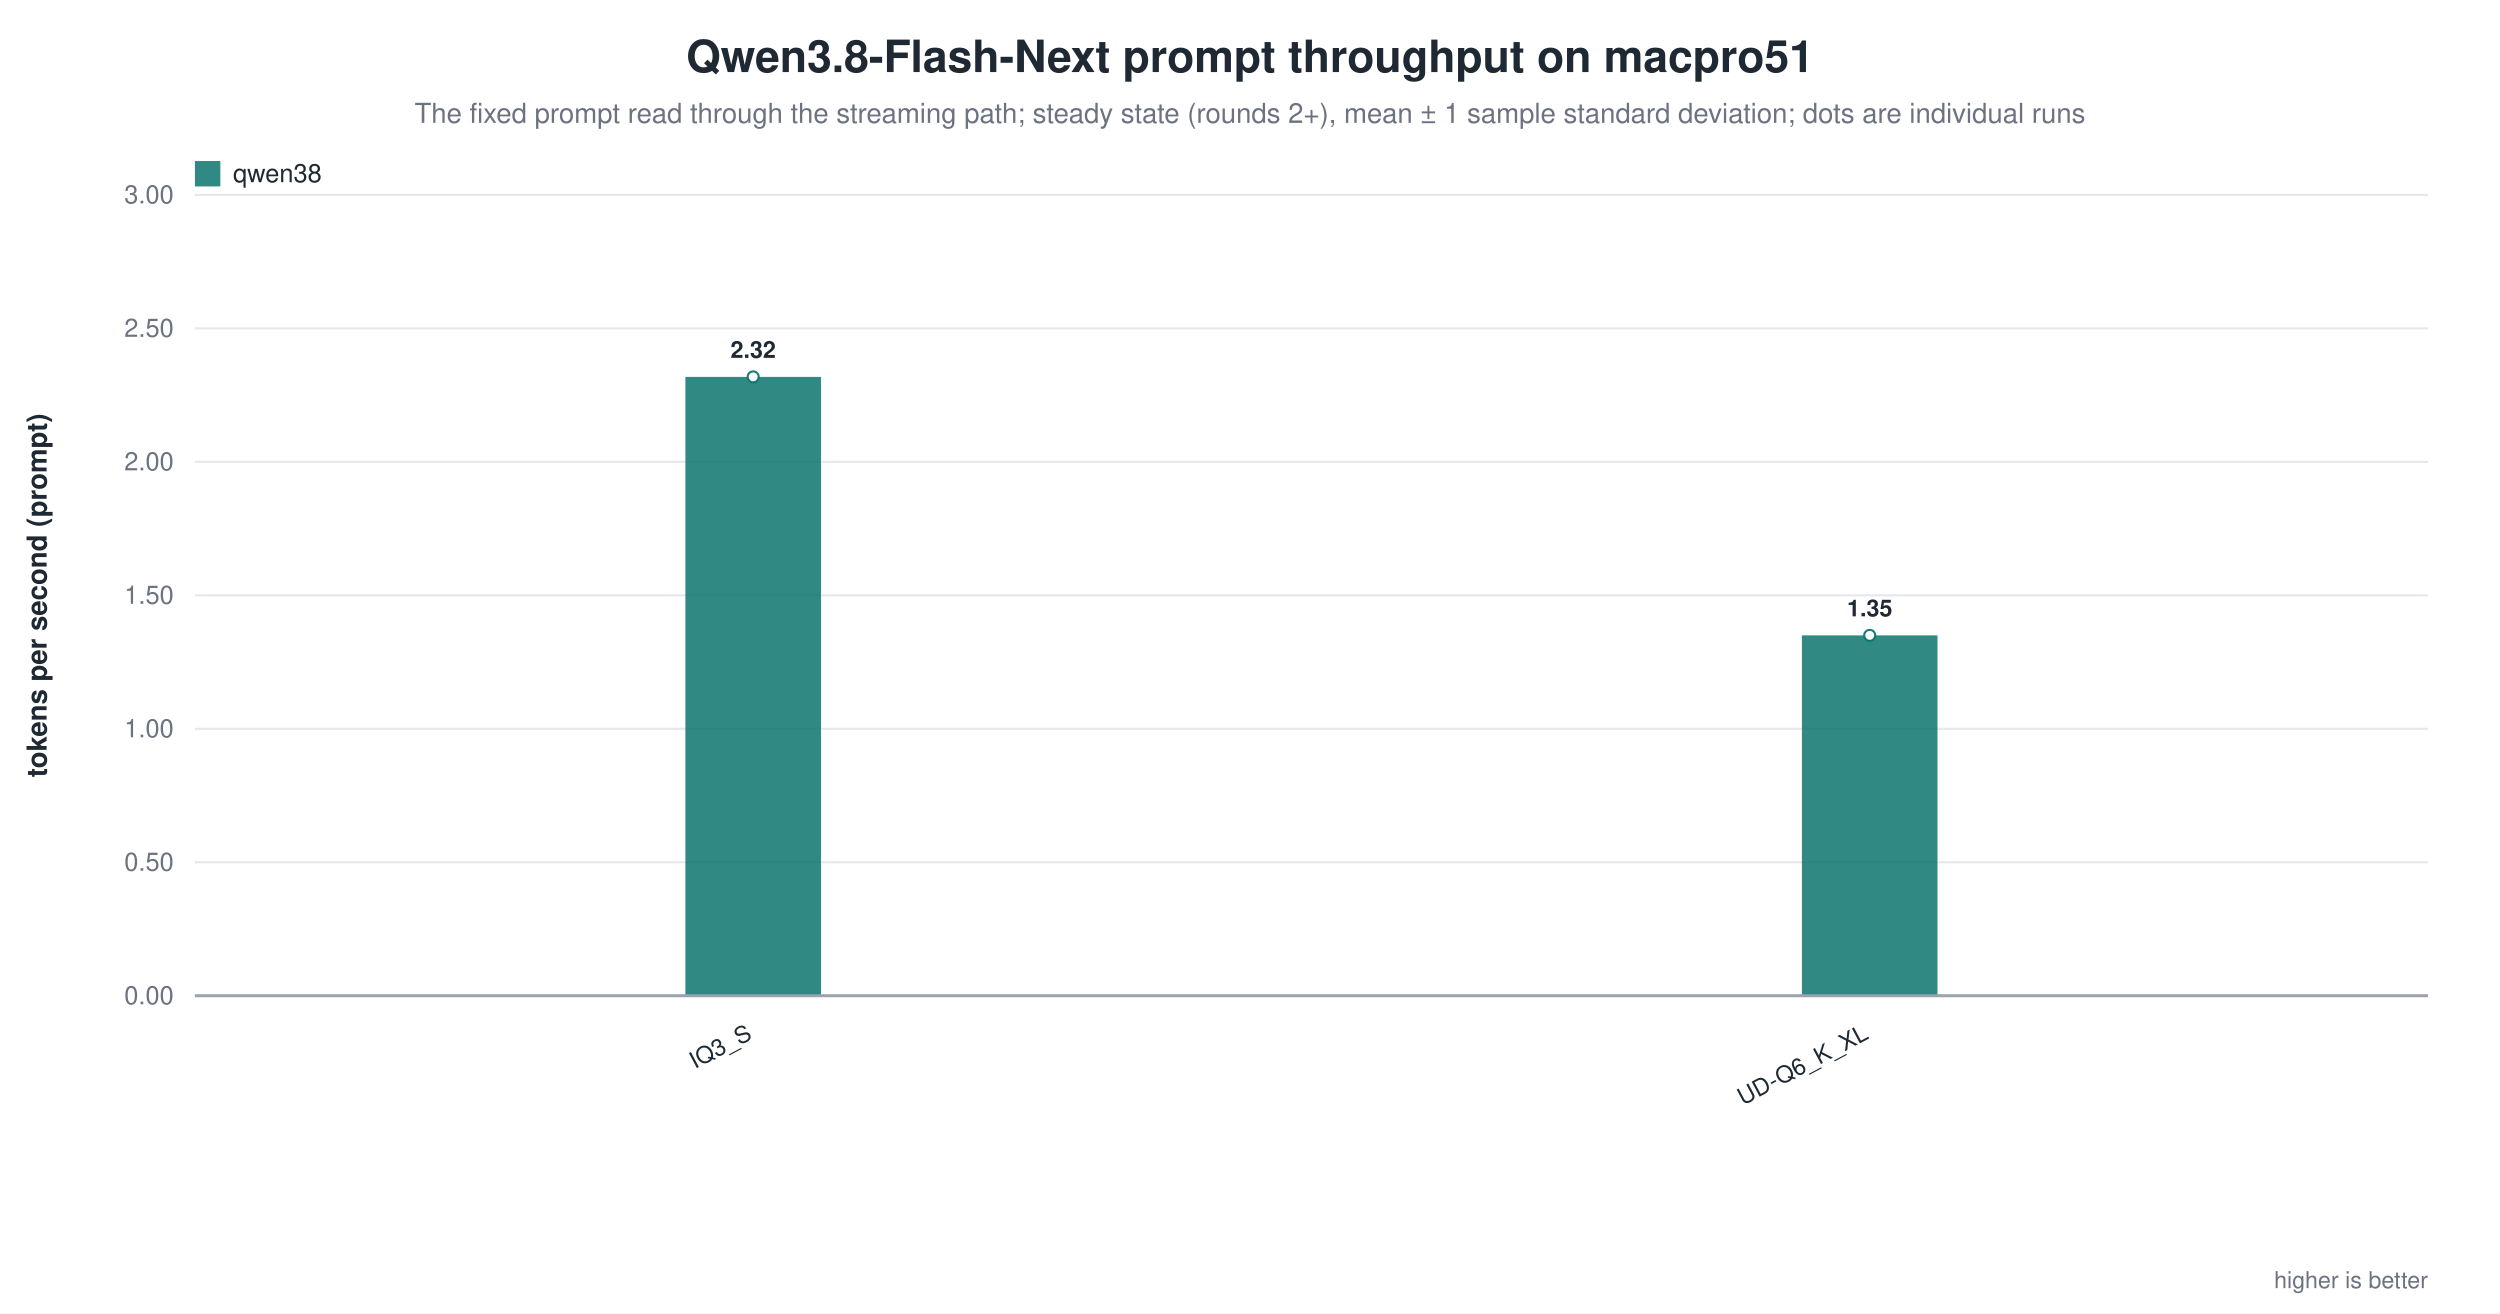
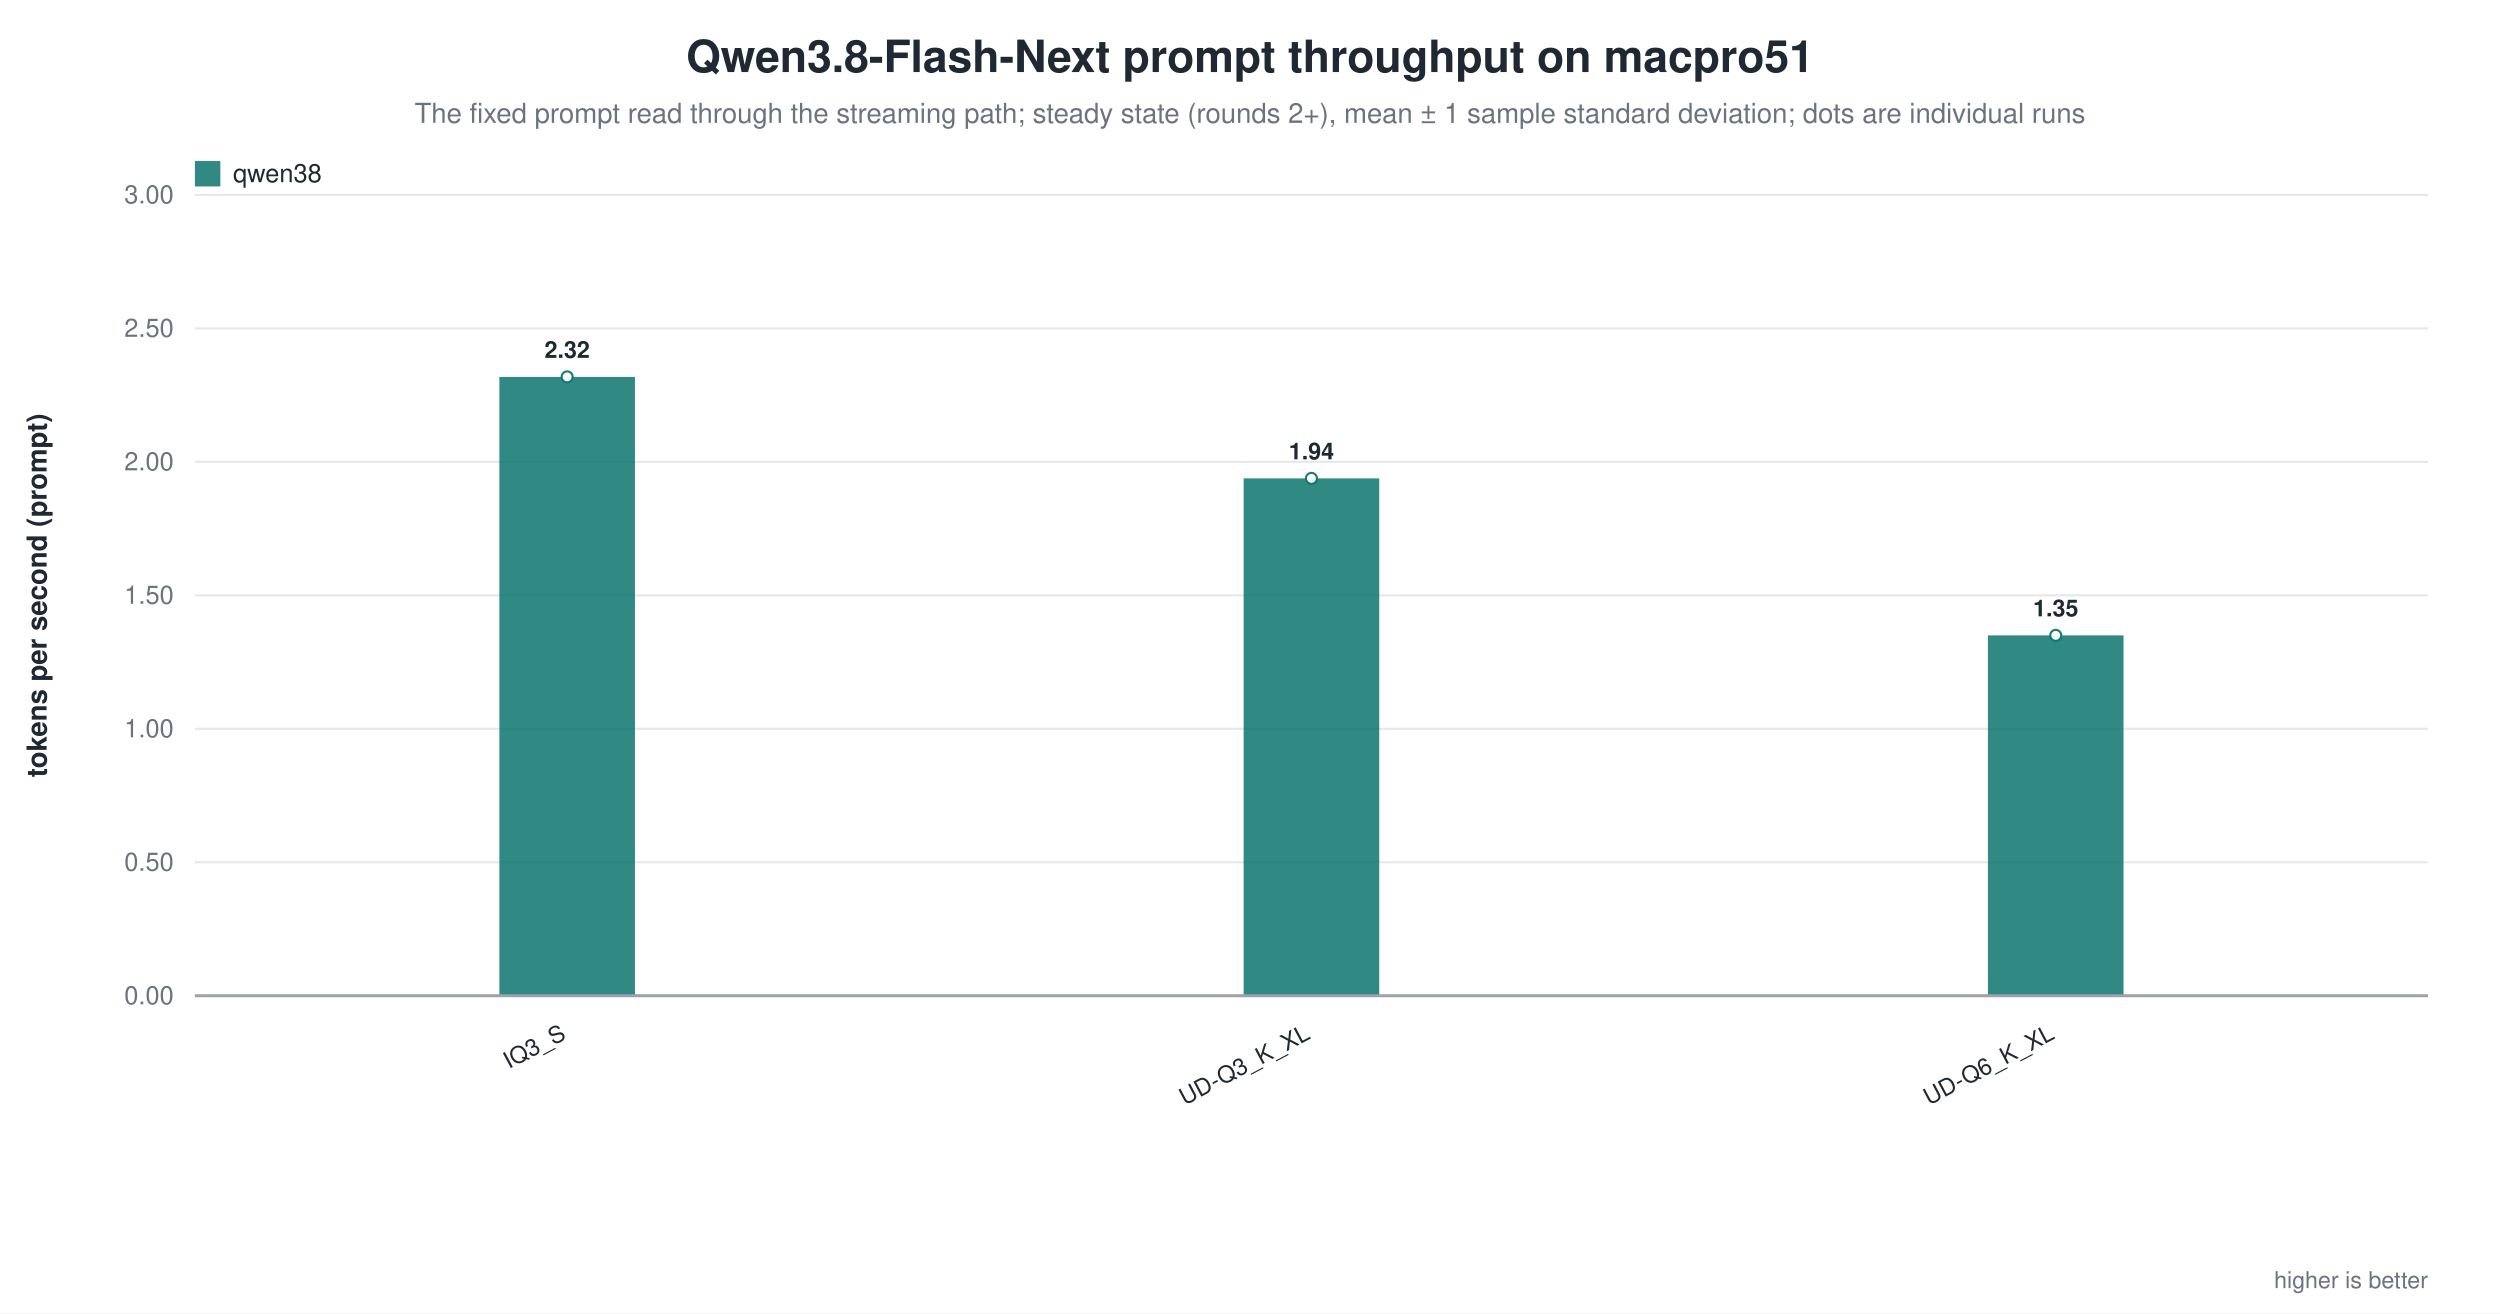
<svg xmlns="http://www.w3.org/2000/svg" width="1180" height="620" viewBox="0 0 1180 620" role="img" aria-label="Qwen3.8-Flash-Next prompt throughput on macpro51">
  <rect width="1180" height="620" fill="white" />
  <text x="590.0" y="34" text-anchor="middle" font-family="Helvetica, Arial, sans-serif" font-size="21" font-weight="600" fill="#1f2933">Qwen3.8-Flash-Next prompt throughput on macpro51</text>
  <text x="590.0" y="58" text-anchor="middle" font-family="Helvetica, Arial, sans-serif" font-size="13" fill="#6b7280">The fixed prompt read through the streaming path; steady state (rounds 2+), mean ± 1 sample standard deviation; dots are individual runs</text>
  <line x1="92.0" y1="470.0" x2="1146.0" y2="470.0" stroke="#9ca3af" stroke-width="1.0" />
  <text x="82.0" y="474.0" text-anchor="end" font-family="Helvetica, Arial, sans-serif" font-size="12" fill="#6b7280" font-weight="400">0.00</text>
  <line x1="92.0" y1="407.0" x2="1146.0" y2="407.0" stroke="#e5e7eb" stroke-width="1.0" />
  <text x="82.0" y="411.0" text-anchor="end" font-family="Helvetica, Arial, sans-serif" font-size="12" fill="#6b7280" font-weight="400">0.50</text>
  <line x1="92.0" y1="344.0" x2="1146.0" y2="344.0" stroke="#e5e7eb" stroke-width="1.0" />
  <text x="82.0" y="348.0" text-anchor="end" font-family="Helvetica, Arial, sans-serif" font-size="12" fill="#6b7280" font-weight="400">1.00</text>
  <line x1="92.0" y1="281.0" x2="1146.0" y2="281.0" stroke="#e5e7eb" stroke-width="1.0" />
  <text x="82.0" y="285.0" text-anchor="end" font-family="Helvetica, Arial, sans-serif" font-size="12" fill="#6b7280" font-weight="400">1.50</text>
  <line x1="92.0" y1="218.0" x2="1146.0" y2="218.0" stroke="#e5e7eb" stroke-width="1.0" />
  <text x="82.0" y="222.0" text-anchor="end" font-family="Helvetica, Arial, sans-serif" font-size="12" fill="#6b7280" font-weight="400">2.00</text>
  <line x1="92.0" y1="155.0" x2="1146.0" y2="155.0" stroke="#e5e7eb" stroke-width="1.0" />
  <text x="82.0" y="159.0" text-anchor="end" font-family="Helvetica, Arial, sans-serif" font-size="12" fill="#6b7280" font-weight="400">2.50</text>
  <line x1="92.0" y1="92.0" x2="1146.0" y2="92.0" stroke="#e5e7eb" stroke-width="1.0" />
  <text x="82.0" y="96.0" text-anchor="end" font-family="Helvetica, Arial, sans-serif" font-size="12" fill="#6b7280" font-weight="400">3.00</text>
  <text x="22.0" y="281.0" text-anchor="middle" font-family="Helvetica, Arial, sans-serif" font-size="13" fill="#1f2933" font-weight="600" transform="rotate(-90.0 22.0 281.0)">tokens per second (prompt)</text>
-   <rect x="323.5" y="177.9" width="64.0" height="292.1" fill="#0f766e" opacity="0.86" />
-   <circle cx="355.5" cy="177.9" r="2.6" fill="white" stroke="#0f766e" stroke-width="1.0" opacity="0.95" />
-   <text x="355.5" y="168.9" text-anchor="middle" font-family="Helvetica, Arial, sans-serif" font-size="11" fill="#1f2933" font-weight="600">2.32</text>
-   <text x="355.5" y="490.0" text-anchor="end" font-family="Helvetica, Arial, sans-serif" font-size="11" fill="#1f2933" font-weight="500" transform="rotate(-28.0 355.5 490.0)">IQ3_S</text>
-   <rect x="850.5" y="299.9" width="64.0" height="170.1" fill="#0f766e" opacity="0.86" />
-   <circle cx="882.5" cy="299.9" r="2.6" fill="white" stroke="#0f766e" stroke-width="1.0" opacity="0.95" />
-   <text x="882.5" y="290.9" text-anchor="middle" font-family="Helvetica, Arial, sans-serif" font-size="11" fill="#1f2933" font-weight="600">1.35</text>
-   <text x="882.5" y="490.0" text-anchor="end" font-family="Helvetica, Arial, sans-serif" font-size="11" fill="#1f2933" font-weight="500" transform="rotate(-28.0 882.5 490.0)">UD-Q6_K_XL</text>
+   <rect x="235.7" y="177.9" width="64.0" height="292.1" fill="#0f766e" opacity="0.86" />
+   <circle cx="267.7" cy="177.9" r="2.6" fill="white" stroke="#0f766e" stroke-width="1.0" opacity="0.95" />
+   <text x="267.7" y="168.9" text-anchor="middle" font-family="Helvetica, Arial, sans-serif" font-size="11" fill="#1f2933" font-weight="600">2.32</text>
+   <text x="267.7" y="490.0" text-anchor="end" font-family="Helvetica, Arial, sans-serif" font-size="11" fill="#1f2933" font-weight="500" transform="rotate(-28.0 267.7 490.0)">IQ3_S</text>
+   <rect x="587.0" y="225.8" width="64.0" height="244.2" fill="#0f766e" opacity="0.86" />
+   <circle cx="619.0" cy="225.8" r="2.6" fill="white" stroke="#0f766e" stroke-width="1.0" opacity="0.95" />
+   <text x="619.0" y="216.8" text-anchor="middle" font-family="Helvetica, Arial, sans-serif" font-size="11" fill="#1f2933" font-weight="600">1.94</text>
+   <text x="619.0" y="490.0" text-anchor="end" font-family="Helvetica, Arial, sans-serif" font-size="11" fill="#1f2933" font-weight="500" transform="rotate(-28.0 619.0 490.0)">UD-Q3_K_XL</text>
+   <rect x="938.3" y="299.9" width="64.0" height="170.1" fill="#0f766e" opacity="0.86" />
+   <circle cx="970.3" cy="299.9" r="2.6" fill="white" stroke="#0f766e" stroke-width="1.0" opacity="0.95" />
+   <text x="970.3" y="290.9" text-anchor="middle" font-family="Helvetica, Arial, sans-serif" font-size="11" fill="#1f2933" font-weight="600">1.35</text>
+   <text x="970.3" y="490.0" text-anchor="end" font-family="Helvetica, Arial, sans-serif" font-size="11" fill="#1f2933" font-weight="500" transform="rotate(-28.0 970.3 490.0)">UD-Q6_K_XL</text>
  <line x1="92.0" y1="470.0" x2="1146.0" y2="470.0" stroke="#9ca3af" stroke-width="1.4" />
  <rect x="92.0" y="76.0" width="12.0" height="12.0" fill="#0f766e" opacity="0.86" />
  <text x="110.0" y="86.0" text-anchor="start" font-family="Helvetica, Arial, sans-serif" font-size="12" fill="#1f2933" font-weight="500">qwen38</text>
  <text x="1146.0" y="608.0" text-anchor="end" font-family="Helvetica, Arial, sans-serif" font-size="11" fill="#6b7280" font-weight="400">higher is better</text>
</svg>
